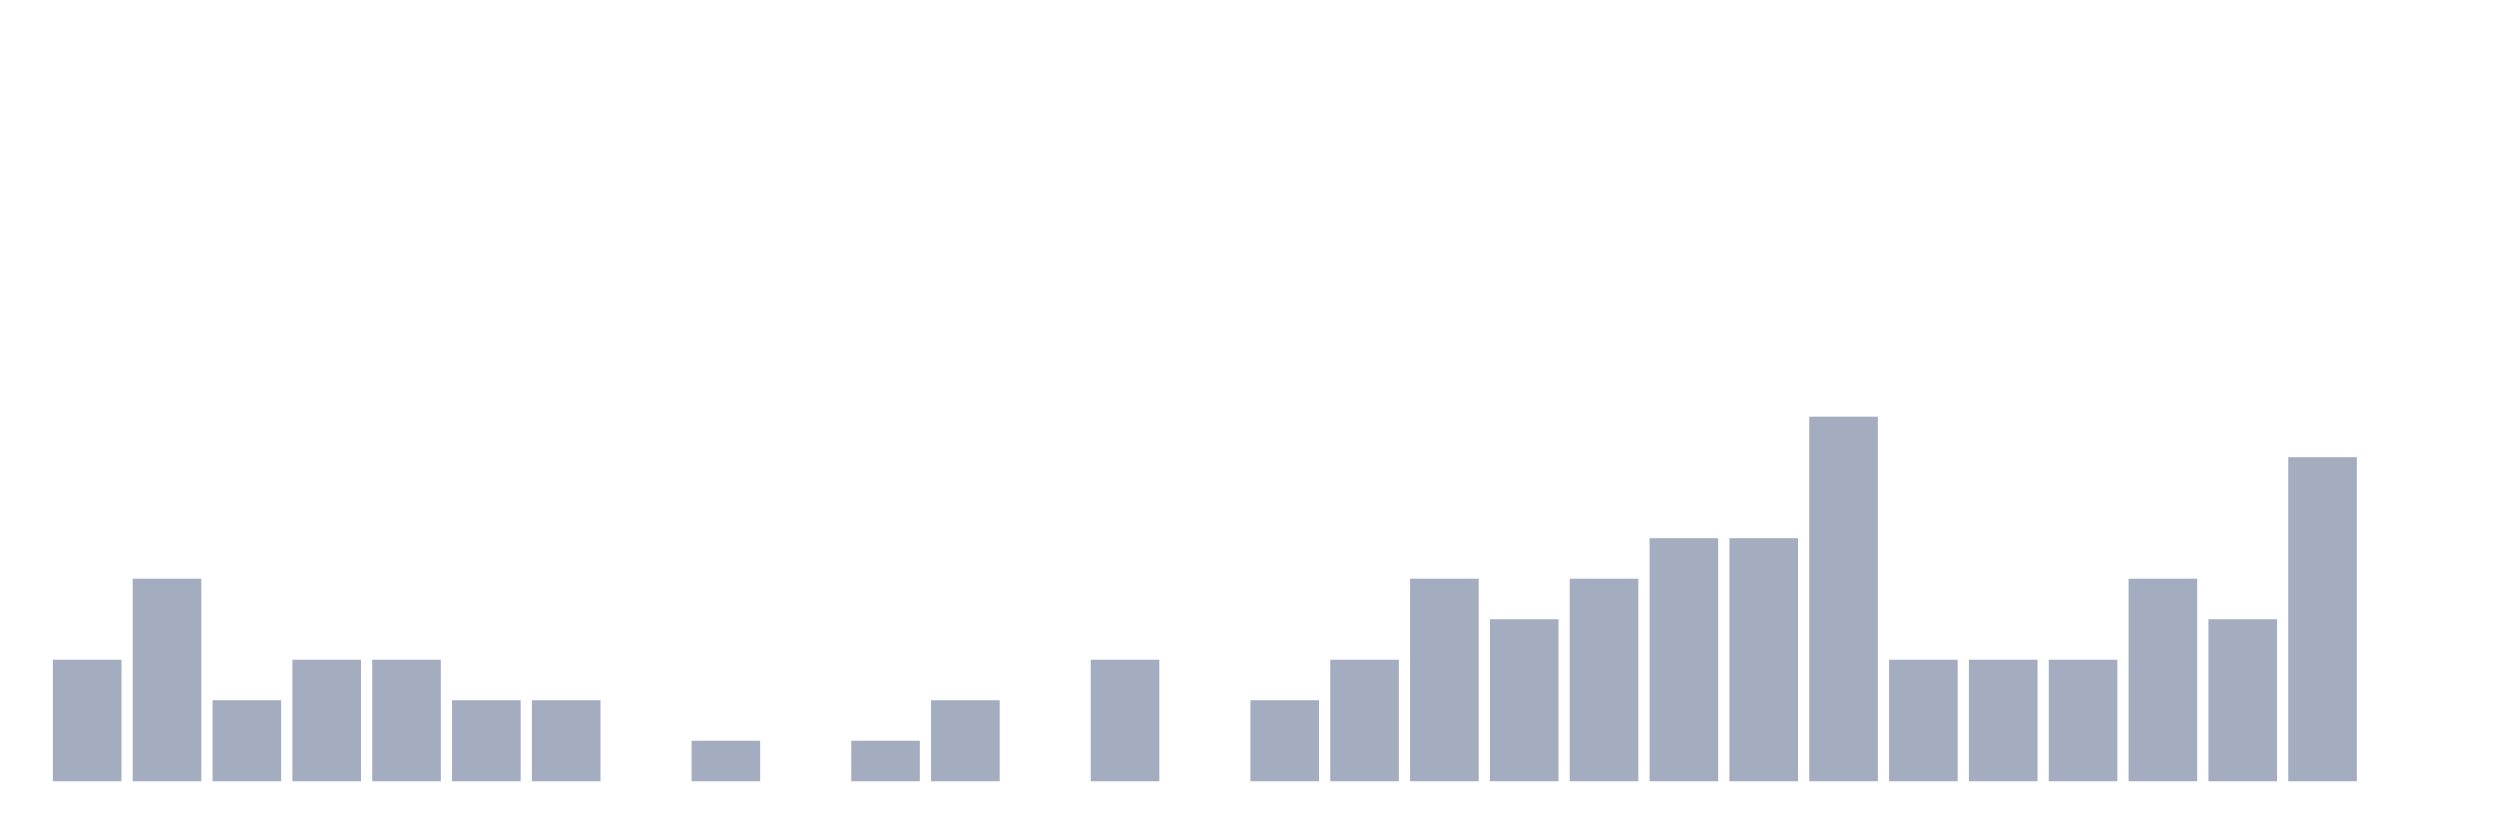
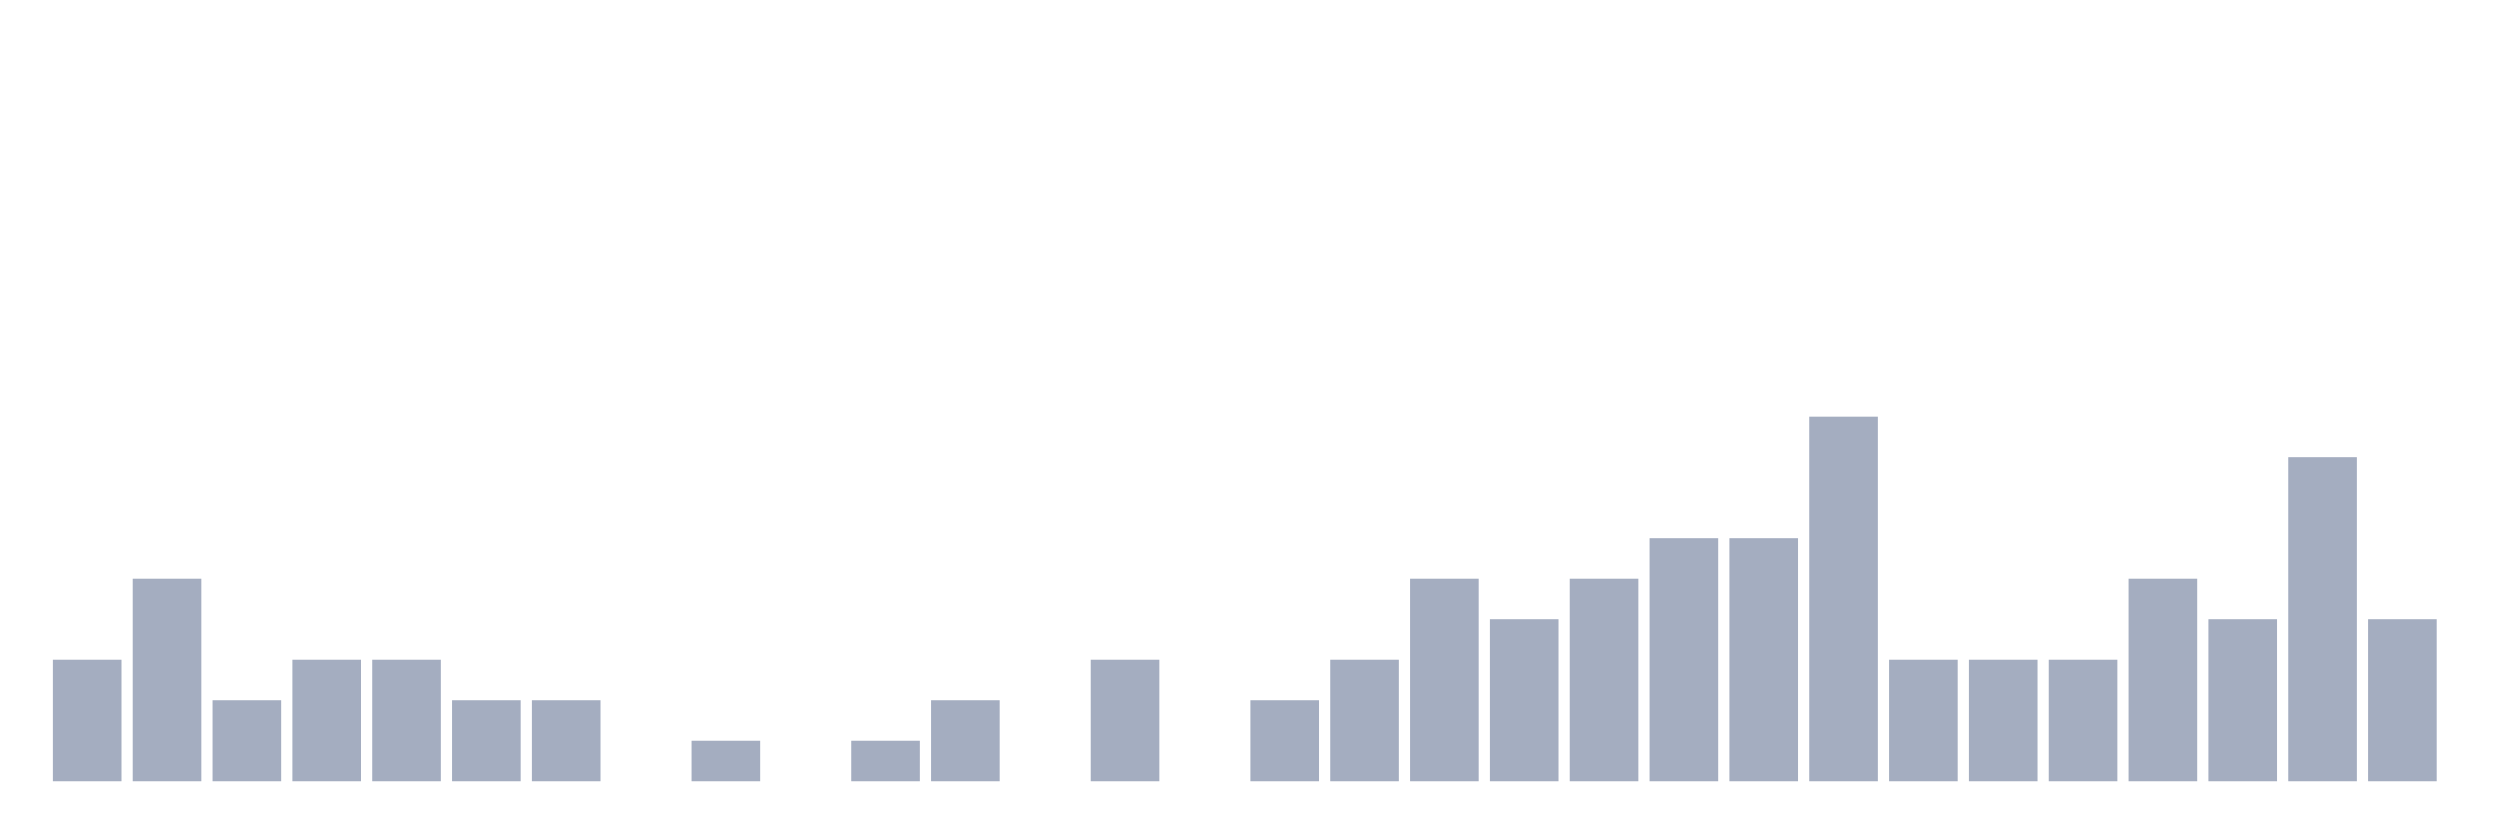
<svg xmlns="http://www.w3.org/2000/svg" viewBox="0 0 480 160">
  <g transform="translate(10,10)">
    <rect class="bar" x="0.153" width="13.175" y="116.667" height="23.333" fill="rgb(164,173,192)" />
    <rect class="bar" x="15.482" width="13.175" y="101.111" height="38.889" fill="rgb(164,173,192)" />
    <rect class="bar" x="30.81" width="13.175" y="124.444" height="15.556" fill="rgb(164,173,192)" />
    <rect class="bar" x="46.138" width="13.175" y="116.667" height="23.333" fill="rgb(164,173,192)" />
    <rect class="bar" x="61.466" width="13.175" y="116.667" height="23.333" fill="rgb(164,173,192)" />
    <rect class="bar" x="76.794" width="13.175" y="124.444" height="15.556" fill="rgb(164,173,192)" />
    <rect class="bar" x="92.123" width="13.175" y="124.444" height="15.556" fill="rgb(164,173,192)" />
    <rect class="bar" x="107.451" width="13.175" y="140" height="0" fill="rgb(164,173,192)" />
    <rect class="bar" x="122.779" width="13.175" y="132.222" height="7.778" fill="rgb(164,173,192)" />
    <rect class="bar" x="138.107" width="13.175" y="140" height="0" fill="rgb(164,173,192)" />
    <rect class="bar" x="153.436" width="13.175" y="132.222" height="7.778" fill="rgb(164,173,192)" />
    <rect class="bar" x="168.764" width="13.175" y="124.444" height="15.556" fill="rgb(164,173,192)" />
    <rect class="bar" x="184.092" width="13.175" y="140" height="0" fill="rgb(164,173,192)" />
    <rect class="bar" x="199.42" width="13.175" y="116.667" height="23.333" fill="rgb(164,173,192)" />
    <rect class="bar" x="214.748" width="13.175" y="140" height="0" fill="rgb(164,173,192)" />
    <rect class="bar" x="230.077" width="13.175" y="124.444" height="15.556" fill="rgb(164,173,192)" />
    <rect class="bar" x="245.405" width="13.175" y="116.667" height="23.333" fill="rgb(164,173,192)" />
    <rect class="bar" x="260.733" width="13.175" y="101.111" height="38.889" fill="rgb(164,173,192)" />
    <rect class="bar" x="276.061" width="13.175" y="108.889" height="31.111" fill="rgb(164,173,192)" />
    <rect class="bar" x="291.39" width="13.175" y="101.111" height="38.889" fill="rgb(164,173,192)" />
    <rect class="bar" x="306.718" width="13.175" y="93.333" height="46.667" fill="rgb(164,173,192)" />
    <rect class="bar" x="322.046" width="13.175" y="93.333" height="46.667" fill="rgb(164,173,192)" />
    <rect class="bar" x="337.374" width="13.175" y="70" height="70" fill="rgb(164,173,192)" />
    <rect class="bar" x="352.702" width="13.175" y="116.667" height="23.333" fill="rgb(164,173,192)" />
    <rect class="bar" x="368.031" width="13.175" y="116.667" height="23.333" fill="rgb(164,173,192)" />
    <rect class="bar" x="383.359" width="13.175" y="116.667" height="23.333" fill="rgb(164,173,192)" />
    <rect class="bar" x="398.687" width="13.175" y="101.111" height="38.889" fill="rgb(164,173,192)" />
    <rect class="bar" x="414.015" width="13.175" y="108.889" height="31.111" fill="rgb(164,173,192)" />
    <rect class="bar" x="429.344" width="13.175" y="77.778" height="62.222" fill="rgb(164,173,192)" />
-     <rect class="bar" x="444.672" width="13.175" y="140" height="0" fill="rgb(164,173,192)" />
+     <rect class="bar" x="444.672" width="13.175" y="108.889" height="31.111" fill="rgb(164,173,192)" />
  </g>
</svg>
